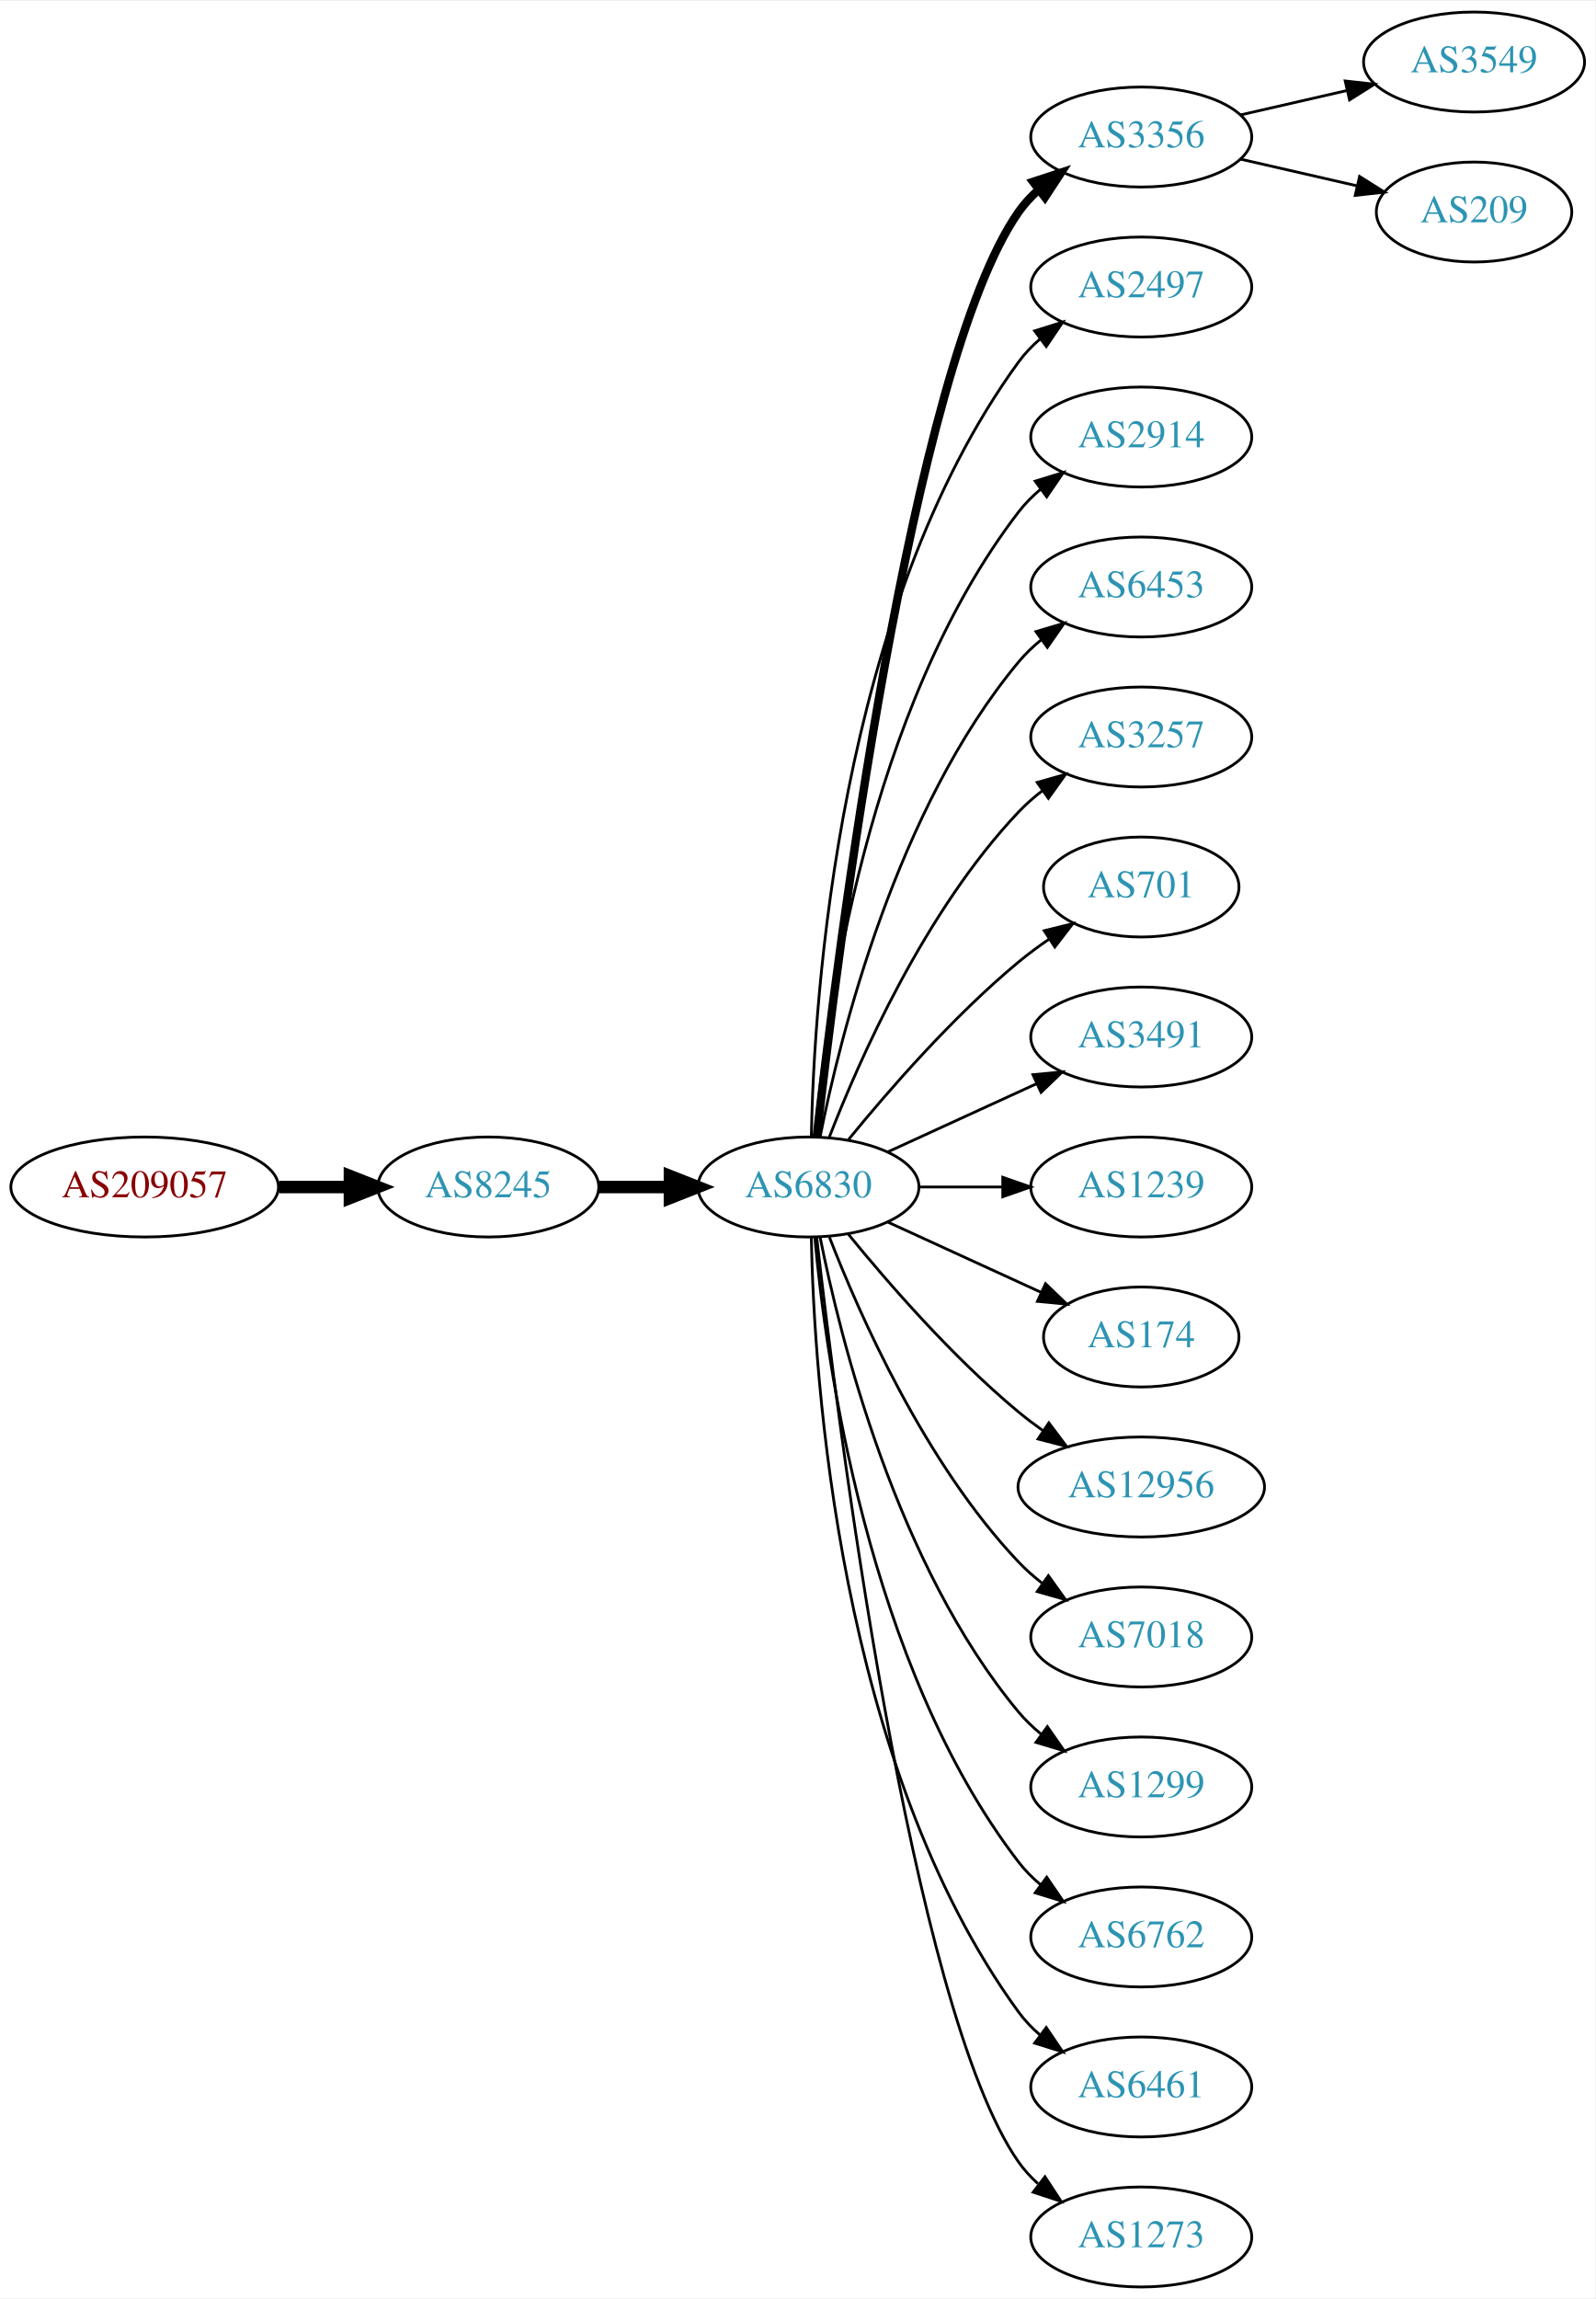
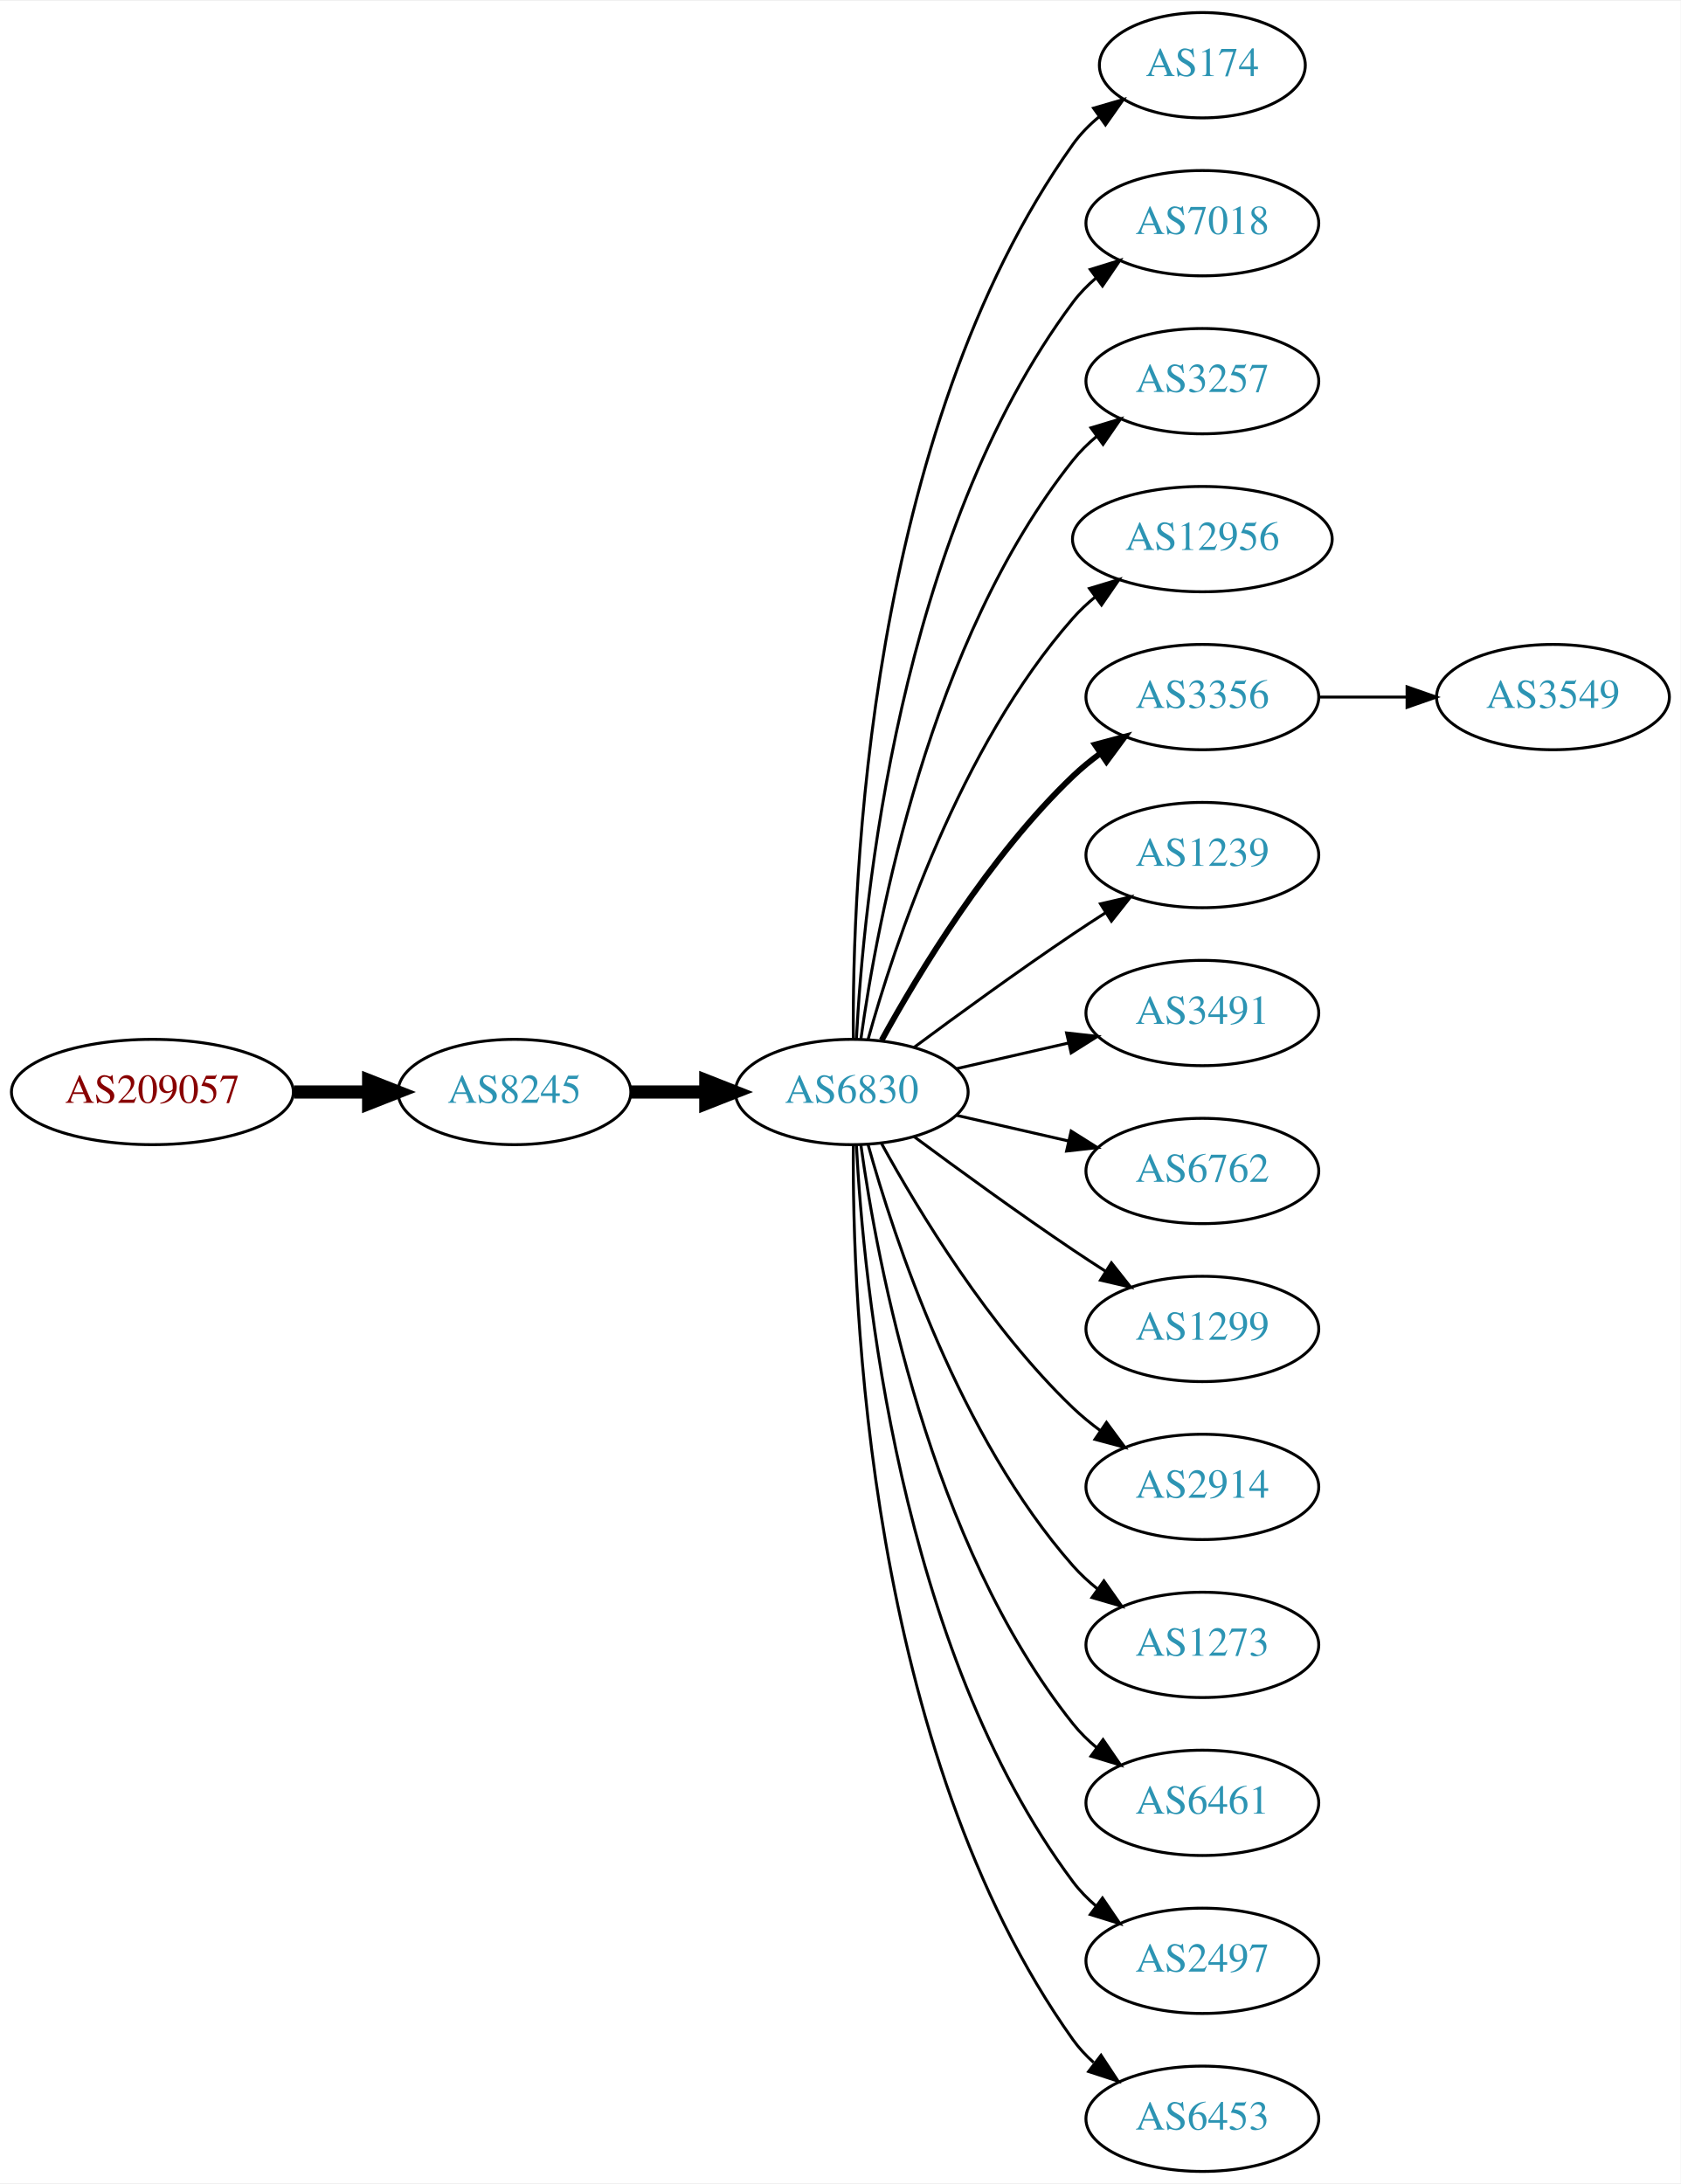
- <svg xmlns="http://www.w3.org/2000/svg" xmlns:xlink="http://www.w3.org/1999/xlink" width="574pt" height="827pt" viewBox="0.00 0.00 574.46 827.00">
-   <g id="graph0" class="graph" transform="scale(1 1) rotate(0) translate(4 823)">
-     <polygon fill="white" stroke="none" points="-4,4 -4,-823 570.463,-823 570.463,4 -4,4" />
+ <svg xmlns="http://www.w3.org/2000/svg" xmlns:xlink="http://www.w3.org/1999/xlink" width="574pt" height="746pt" viewBox="0.00 0.00 574.46 746.00">
+   <g id="graph0" class="graph" transform="scale(1 1) rotate(0) translate(4 742)">
+     <polygon fill="white" stroke="none" points="-4,4 -4,-742 570.463,-742 570.463,4 -4,4" />
    <g id="node1" class="node">
      <g id="a_node1">
        <a xlink:href="/asn/209057" xlink:title="AS209057 ~ netkey information technology gmbh [AT]">
-           <ellipse fill="#ffffff" stroke="black" cx="48.096" cy="-396" rx="48.192" ry="18" />
-           <text text-anchor="middle" x="48.096" y="-392.3" font-family="Times,serif" font-size="14.00" fill="#880000">AS209057</text>
+           <ellipse fill="#ffffff" stroke="black" cx="48.096" cy="-369" rx="48.192" ry="18" />
+           <text text-anchor="middle" x="48.096" y="-365.3" font-family="Times,serif" font-size="14.00" fill="#880000">AS209057</text>
        </a>
      </g>
    </g>
    <g id="node2" class="node">
      <g id="a_node2">
        <a xlink:href="/asn/8245" xlink:title="AS8245 ~ Video-Broadcast GmbH [AT]">
-           <ellipse fill="#ffffff" stroke="black" cx="171.838" cy="-396" rx="39.794" ry="18" />
-           <text text-anchor="middle" x="171.838" y="-392.3" font-family="Times,serif" font-size="14.00" fill="#2c94b3">AS8245</text>
+           <ellipse fill="#ffffff" stroke="black" cx="171.838" cy="-369" rx="39.794" ry="18" />
+           <text text-anchor="middle" x="171.838" y="-365.3" font-family="Times,serif" font-size="14.00" fill="#2c94b3">AS8245</text>
        </a>
      </g>
    </g>
    <g id="edge1" class="edge">
-       <path fill="none" stroke="black" stroke-width="4.5" d="M96.513,-396C104.867,-396 113.577,-396 121.969,-396" />
-       <polygon fill="black" stroke="black" stroke-width="4.5" points="122.004,-399.938 132.004,-396 122.004,-392.063 122.004,-399.938" />
+       <path fill="none" stroke="black" stroke-width="4.5" d="M96.513,-369C104.867,-369 113.577,-369 121.969,-369" />
+       <polygon fill="black" stroke="black" stroke-width="4.5" points="122.004,-372.938 132.004,-369 122.004,-365.063 122.004,-372.938" />
    </g>
    <g id="node3" class="node">
      <g id="a_node3">
        <a xlink:href="/asn/6830" xlink:title="AS6830 ~ LGI-UPC [AT]">
-           <ellipse fill="#ffffff" stroke="black" cx="287.131" cy="-396" rx="39.794" ry="18" />
-           <text text-anchor="middle" x="287.131" y="-392.3" font-family="Times,serif" font-size="14.00" fill="#2c94b3">AS6830</text>
+           <ellipse fill="#ffffff" stroke="black" cx="287.131" cy="-369" rx="39.794" ry="18" />
+           <text text-anchor="middle" x="287.131" y="-365.3" font-family="Times,serif" font-size="14.00" fill="#2c94b3">AS6830</text>
        </a>
      </g>
    </g>
    <g id="edge2" class="edge">
-       <path fill="none" stroke="black" stroke-width="4.5" d="M211.51,-396C219.713,-396 228.477,-396 237.009,-396" />
-       <polygon fill="black" stroke="black" stroke-width="4.5" points="237.248,-399.938 247.248,-396 237.248,-392.063 237.248,-399.938" />
+       <path fill="none" stroke="black" stroke-width="4.5" d="M211.51,-369C219.713,-369 228.477,-369 237.009,-369" />
+       <polygon fill="black" stroke="black" stroke-width="4.5" points="237.248,-372.938 247.248,-369 237.248,-365.063 237.248,-372.938" />
    </g>
    <g id="node4" class="node">
      <g id="a_node4">
-         <a xlink:href="/asn/3356" xlink:title="AS3356 ~ Level 3 Parent, LLC [US]">
-           <ellipse fill="#ffffff" stroke="black" cx="406.973" cy="-774" rx="39.794" ry="18" />
-           <text text-anchor="middle" x="406.973" y="-770.3" font-family="Times,serif" font-size="14.00" fill="#2c94b3">AS3356</text>
+         <a xlink:href="/asn/174" xlink:title="AS174 ~ Cogent Communications [US]">
+           <ellipse fill="#ffffff" stroke="black" cx="406.973" cy="-720" rx="35.194" ry="18" />
+           <text text-anchor="middle" x="406.973" y="-716.3" font-family="Times,serif" font-size="14.00" fill="#2c94b3">AS174</text>
        </a>
      </g>
    </g>
    <g id="edge3" class="edge">
-       <path fill="none" stroke="black" stroke-width="3" d="M290.101,-414.101C297.329,-477.928 324.007,-691.628 362.777,-747 364.756,-749.825 367.134,-752.416 369.744,-754.779" />
-       <polygon fill="black" stroke="black" stroke-width="3" points="368.037,-757.881 378.102,-761.188 372.296,-752.326 368.037,-757.881" />
+       <path fill="none" stroke="black" d="M287.68,-387.063C287.26,-439.503 292.414,-594.293 362.777,-693 365.261,-696.484 368.348,-699.615 371.722,-702.402" />
+       <polygon fill="black" stroke="black" points="369.794,-705.326 379.967,-708.287 373.861,-699.629 369.794,-705.326" />
    </g>
    <g id="node5" class="node">
      <g id="a_node5">
-         <a xlink:href="/asn/2497" xlink:title="AS2497 ~ Internet Initiative Japan Inc. [JP]">
-           <ellipse fill="#ffffff" stroke="black" cx="406.973" cy="-720" rx="39.794" ry="18" />
-           <text text-anchor="middle" x="406.973" y="-716.3" font-family="Times,serif" font-size="14.00" fill="#2c94b3">AS2497</text>
+         <a xlink:href="/asn/7018" xlink:title="AS7018 ~ AT&amp;T Services, Inc. [US]">
+           <ellipse fill="#ffffff" stroke="black" cx="406.973" cy="-666" rx="39.794" ry="18" />
+           <text text-anchor="middle" x="406.973" y="-662.3" font-family="Times,serif" font-size="14.00" fill="#2c94b3">AS7018</text>
        </a>
      </g>
    </g>
    <g id="edge4" class="edge">
-       <path fill="none" stroke="black" d="M288.163,-414.337C289.136,-464.079 297.855,-603.806 362.777,-693 364.989,-696.039 367.657,-698.813 370.569,-701.326" />
-       <polygon fill="black" stroke="black" points="368.587,-704.214 378.7,-707.373 372.764,-698.597 368.587,-704.214" />
+       <path fill="none" stroke="black" d="M288.723,-387.023C291.099,-433.412 303.017,-558.893 362.777,-639 365.025,-642.013 367.717,-644.769 370.643,-647.272" />
+       <polygon fill="black" stroke="black" points="368.674,-650.169 378.795,-653.303 372.838,-644.542 368.674,-650.169" />
    </g>
    <g id="node6" class="node">
      <g id="a_node6">
-         <a xlink:href="/asn/2914" xlink:title="AS2914 ~ NTT America, Inc. [US]">
-           <ellipse fill="#ffffff" stroke="black" cx="406.973" cy="-666" rx="39.794" ry="18" />
-           <text text-anchor="middle" x="406.973" y="-662.3" font-family="Times,serif" font-size="14.00" fill="#2c94b3">AS2914</text>
+         <a xlink:href="/asn/3257" xlink:title="AS3257 ~ GTT [DE]">
+           <ellipse fill="#ffffff" stroke="black" cx="406.973" cy="-612" rx="39.794" ry="18" />
+           <text text-anchor="middle" x="406.973" y="-608.3" font-family="Times,serif" font-size="14.00" fill="#2c94b3">AS3257</text>
        </a>
      </g>
    </g>
    <g id="edge5" class="edge">
-       <path fill="none" stroke="black" d="M289.415,-414.117C293.313,-457.332 308.33,-568.131 362.777,-639 365.067,-641.981 367.787,-644.716 370.732,-647.205" />
-       <polygon fill="black" stroke="black" points="368.778,-650.113 378.908,-653.218 372.926,-644.473 368.778,-650.113" />
+       <path fill="none" stroke="black" d="M290.27,-387.17C295.77,-426.974 313.596,-523.233 362.777,-585 365.119,-587.94 367.873,-590.649 370.839,-593.121" />
+       <polygon fill="black" stroke="black" points="368.904,-596.042 379.045,-599.11 373.031,-590.388 368.904,-596.042" />
    </g>
    <g id="node7" class="node">
      <g id="a_node7">
-         <a xlink:href="/asn/6453" xlink:title="AS6453 ~ TATA COMMUNICATIONS (AMERICA) INC [US]">
-           <ellipse fill="#ffffff" stroke="black" cx="406.973" cy="-612" rx="39.794" ry="18" />
-           <text text-anchor="middle" x="406.973" y="-608.3" font-family="Times,serif" font-size="14.00" fill="#2c94b3">AS6453</text>
+         <a xlink:href="/asn/12956" xlink:title="AS12956 ~ TELXIUS [ES]">
+           <ellipse fill="#ffffff" stroke="black" cx="406.973" cy="-558" rx="44.393" ry="18" />
+           <text text-anchor="middle" x="406.973" y="-554.3" font-family="Times,serif" font-size="14.00" fill="#2c94b3">AS12956</text>
        </a>
      </g>
    </g>
    <g id="edge6" class="edge">
-       <path fill="none" stroke="black" d="M291.33,-414.073C298.493,-450.141 318.767,-532.125 362.777,-585 365.182,-587.889 367.979,-590.563 370.971,-593.013" />
-       <polygon fill="black" stroke="black" points="369.059,-595.95 379.214,-598.973 373.161,-590.277 369.059,-595.95" />
+       <path fill="none" stroke="black" d="M292.704,-386.946C301.61,-418.995 323.894,-486.842 362.777,-531 365.068,-533.601 367.669,-536.038 370.432,-538.301" />
+       <polygon fill="black" stroke="black" points="368.385,-541.14 378.526,-544.208 372.511,-535.485 368.385,-541.14" />
    </g>
    <g id="node8" class="node">
      <g id="a_node8">
-         <a xlink:href="/asn/3257" xlink:title="AS3257 ~ GTT [DE]">
-           <ellipse fill="#ffffff" stroke="black" cx="406.973" cy="-558" rx="39.794" ry="18" />
-           <text text-anchor="middle" x="406.973" y="-554.3" font-family="Times,serif" font-size="14.00" fill="#2c94b3">AS3257</text>
+         <a xlink:href="/asn/3356" xlink:title="AS3356 ~ Level 3 Parent, LLC [US]">
+           <ellipse fill="#ffffff" stroke="black" cx="406.973" cy="-504" rx="39.794" ry="18" />
+           <text text-anchor="middle" x="406.973" y="-500.3" font-family="Times,serif" font-size="14.00" fill="#2c94b3">AS3356</text>
        </a>
      </g>
    </g>
    <g id="edge7" class="edge">
-       <path fill="none" stroke="black" d="M294.654,-413.994C305.404,-441.728 329.062,-495.429 362.777,-531 365.363,-533.728 368.281,-536.294 371.349,-538.677" />
-       <polygon fill="black" stroke="black" points="369.503,-541.658 379.697,-544.543 373.527,-535.93 369.503,-541.658" />
+       <path fill="none" stroke="black" stroke-width="2" d="M297.372,-386.713C309.918,-409.561 334.095,-449.611 362.777,-477 365.646,-479.739 368.834,-482.347 372.144,-484.785" />
+       <polygon fill="black" stroke="black" stroke-width="2" points="370.267,-487.742 380.503,-490.477 374.207,-481.956 370.267,-487.742" />
    </g>
    <g id="node9" class="node">
      <g id="a_node9">
-         <a xlink:href="/asn/701" xlink:title="AS701 ~ UUNET [US]">
-           <ellipse fill="#ffffff" stroke="black" cx="406.973" cy="-504" rx="35.194" ry="18" />
-           <text text-anchor="middle" x="406.973" y="-500.3" font-family="Times,serif" font-size="14.00" fill="#2c94b3">AS701</text>
+         <a xlink:href="/asn/1239" xlink:title="AS1239 ~ Sprint [US]">
+           <ellipse fill="#ffffff" stroke="black" cx="406.973" cy="-450" rx="39.794" ry="18" />
+           <text text-anchor="middle" x="406.973" y="-446.3" font-family="Times,serif" font-size="14.00" fill="#2c94b3">AS1239</text>
        </a>
      </g>
    </g>
    <g id="edge8" class="edge">
-       <path fill="none" stroke="black" d="M301.55,-413.065C315.665,-430.375 339.079,-457.345 362.777,-477 366.241,-479.872 370.033,-482.669 373.888,-485.308" />
-       <polygon fill="black" stroke="black" points="372.03,-488.275 382.32,-490.797 375.849,-482.408 372.03,-488.275" />
+       <path fill="none" stroke="black" d="M308.461,-384.277C323.324,-395.304 344.068,-410.407 362.777,-423 366.326,-425.389 370.077,-427.839 373.825,-430.242" />
+       <polygon fill="black" stroke="black" points="372.151,-433.325 382.474,-435.712 375.893,-427.409 372.151,-433.325" />
    </g>
    <g id="node10" class="node">
      <g id="a_node10">
        <a xlink:href="/asn/3491" xlink:title="AS3491 ~ PCCW Global, Inc. [US]">
-           <ellipse fill="#ffffff" stroke="black" cx="406.973" cy="-450" rx="39.794" ry="18" />
-           <text text-anchor="middle" x="406.973" y="-446.3" font-family="Times,serif" font-size="14.00" fill="#2c94b3">AS3491</text>
+           <ellipse fill="#ffffff" stroke="black" cx="406.973" cy="-396" rx="39.794" ry="18" />
+           <text text-anchor="middle" x="406.973" y="-392.3" font-family="Times,serif" font-size="14.00" fill="#2c94b3">AS3491</text>
        </a>
      </g>
    </g>
    <g id="edge9" class="edge">
-       <path fill="none" stroke="black" d="M315.76,-408.661C331.717,-415.973 351.987,-425.261 369.27,-433.181" />
-       <polygon fill="black" stroke="black" points="367.969,-436.435 378.518,-437.419 370.885,-430.071 367.969,-436.435" />
+       <path fill="none" stroke="black" d="M322.85,-376.955C334.85,-379.704 348.471,-382.825 361.164,-385.733" />
+       <polygon fill="black" stroke="black" points="360.566,-389.187 371.095,-388.009 362.129,-382.364 360.566,-389.187" />
    </g>
    <g id="node11" class="node">
      <g id="a_node11">
-         <a xlink:href="/asn/1239" xlink:title="AS1239 ~ Sprint [US]">
-           <ellipse fill="#ffffff" stroke="black" cx="406.973" cy="-396" rx="39.794" ry="18" />
-           <text text-anchor="middle" x="406.973" y="-392.3" font-family="Times,serif" font-size="14.00" fill="#2c94b3">AS1239</text>
+         <a xlink:href="/asn/6762" xlink:title="AS6762 ~ TELECOM ITALIA SPARKLE S.p.A. [IT]">
+           <ellipse fill="#ffffff" stroke="black" cx="406.973" cy="-342" rx="39.794" ry="18" />
+           <text text-anchor="middle" x="406.973" y="-338.3" font-family="Times,serif" font-size="14.00" fill="#2c94b3">AS6762</text>
        </a>
      </g>
    </g>
    <g id="edge10" class="edge">
-       <path fill="none" stroke="black" d="M327.044,-396C336.597,-396 346.947,-396 356.909,-396" />
-       <polygon fill="black" stroke="black" points="357.102,-399.5 367.102,-396 357.102,-392.5 357.102,-399.5" />
+       <path fill="none" stroke="black" d="M322.85,-361.045C334.85,-358.296 348.471,-355.175 361.164,-352.267" />
+       <polygon fill="black" stroke="black" points="362.129,-355.636 371.095,-349.991 360.566,-348.813 362.129,-355.636" />
    </g>
    <g id="node12" class="node">
      <g id="a_node12">
-         <a xlink:href="/asn/174" xlink:title="AS174 ~ Cogent Communications [US]">
-           <ellipse fill="#ffffff" stroke="black" cx="406.973" cy="-342" rx="35.194" ry="18" />
-           <text text-anchor="middle" x="406.973" y="-338.3" font-family="Times,serif" font-size="14.00" fill="#2c94b3">AS174</text>
+         <a xlink:href="/asn/1299" xlink:title="AS1299 ~ Telia Carrier [EU]">
+           <ellipse fill="#ffffff" stroke="black" cx="406.973" cy="-288" rx="39.794" ry="18" />
+           <text text-anchor="middle" x="406.973" y="-284.3" font-family="Times,serif" font-size="14.00" fill="#2c94b3">AS1299</text>
        </a>
      </g>
    </g>
    <g id="edge11" class="edge">
-       <path fill="none" stroke="black" d="M315.76,-383.339C332.176,-375.817 353.158,-366.202 370.754,-358.139" />
-       <polygon fill="black" stroke="black" points="372.499,-361.189 380.132,-353.842 369.583,-354.826 372.499,-361.189" />
+       <path fill="none" stroke="black" d="M308.461,-353.723C323.324,-342.696 344.068,-327.593 362.777,-315 366.326,-312.611 370.077,-310.161 373.825,-307.758" />
+       <polygon fill="black" stroke="black" points="375.893,-310.591 382.474,-302.288 372.151,-304.675 375.893,-310.591" />
    </g>
    <g id="node13" class="node">
      <g id="a_node13">
-         <a xlink:href="/asn/12956" xlink:title="AS12956 ~ TELXIUS [ES]">
-           <ellipse fill="#ffffff" stroke="black" cx="406.973" cy="-288" rx="44.393" ry="18" />
-           <text text-anchor="middle" x="406.973" y="-284.3" font-family="Times,serif" font-size="14.00" fill="#2c94b3">AS12956</text>
+         <a xlink:href="/asn/2914" xlink:title="AS2914 ~ NTT America, Inc. [US]">
+           <ellipse fill="#ffffff" stroke="black" cx="406.973" cy="-234" rx="39.794" ry="18" />
+           <text text-anchor="middle" x="406.973" y="-230.3" font-family="Times,serif" font-size="14.00" fill="#2c94b3">AS2914</text>
        </a>
      </g>
    </g>
    <g id="edge12" class="edge">
-       <path fill="none" stroke="black" d="M301.55,-378.935C315.665,-361.625 339.079,-334.655 362.777,-315 365.515,-312.729 368.459,-310.506 371.476,-308.37" />
-       <polygon fill="black" stroke="black" points="373.702,-311.092 380.065,-302.621 369.808,-305.275 373.702,-311.092" />
+       <path fill="none" stroke="black" d="M297.372,-351.287C309.918,-328.439 334.095,-288.389 362.777,-261 365.646,-258.261 368.834,-255.653 372.144,-253.215" />
+       <polygon fill="black" stroke="black" points="374.207,-256.044 380.503,-247.523 370.267,-250.258 374.207,-256.044" />
    </g>
    <g id="node14" class="node">
      <g id="a_node14">
-         <a xlink:href="/asn/7018" xlink:title="AS7018 ~ AT&amp;T Services, Inc. [US]">
-           <ellipse fill="#ffffff" stroke="black" cx="406.973" cy="-234" rx="39.794" ry="18" />
-           <text text-anchor="middle" x="406.973" y="-230.3" font-family="Times,serif" font-size="14.00" fill="#2c94b3">AS7018</text>
+         <a xlink:href="/asn/1273" xlink:title="AS1273 ~ Vodafone Group PLC [EU]">
+           <ellipse fill="#ffffff" stroke="black" cx="406.973" cy="-180" rx="39.794" ry="18" />
+           <text text-anchor="middle" x="406.973" y="-176.3" font-family="Times,serif" font-size="14.00" fill="#2c94b3">AS1273</text>
        </a>
      </g>
    </g>
    <g id="edge13" class="edge">
-       <path fill="none" stroke="black" d="M294.654,-378.006C305.404,-350.272 329.062,-296.571 362.777,-261 365.363,-258.272 368.281,-255.706 371.349,-253.323" />
-       <polygon fill="black" stroke="black" points="373.527,-256.07 379.697,-247.457 369.503,-250.342 373.527,-256.07" />
+       <path fill="none" stroke="black" d="M292.704,-351.054C301.61,-319.005 323.894,-251.158 362.777,-207 365.261,-204.179 368.111,-201.551 371.137,-199.129" />
+       <polygon fill="black" stroke="black" points="373.322,-201.869 379.426,-193.209 369.254,-196.172 373.322,-201.869" />
    </g>
    <g id="node15" class="node">
      <g id="a_node15">
-         <a xlink:href="/asn/1299" xlink:title="AS1299 ~ Telia Carrier [EU]">
-           <ellipse fill="#ffffff" stroke="black" cx="406.973" cy="-180" rx="39.794" ry="18" />
-           <text text-anchor="middle" x="406.973" y="-176.3" font-family="Times,serif" font-size="14.00" fill="#2c94b3">AS1299</text>
+         <a xlink:href="/asn/6461" xlink:title="AS6461 ~ ZAYO-6461 [US]">
+           <ellipse fill="#ffffff" stroke="black" cx="406.973" cy="-126" rx="39.794" ry="18" />
+           <text text-anchor="middle" x="406.973" y="-122.3" font-family="Times,serif" font-size="14.00" fill="#2c94b3">AS6461</text>
        </a>
      </g>
    </g>
    <g id="edge14" class="edge">
-       <path fill="none" stroke="black" d="M291.33,-377.927C298.493,-341.859 318.767,-259.875 362.777,-207 365.182,-204.111 367.979,-201.437 370.971,-198.987" />
-       <polygon fill="black" stroke="black" points="373.161,-201.723 379.214,-193.027 369.059,-196.05 373.161,-201.723" />
+       <path fill="none" stroke="black" d="M290.27,-350.83C295.77,-311.026 313.596,-214.767 362.777,-153 365.119,-150.06 367.873,-147.351 370.839,-144.879" />
+       <polygon fill="black" stroke="black" points="373.031,-147.612 379.045,-138.89 368.904,-141.958 373.031,-147.612" />
    </g>
    <g id="node16" class="node">
      <g id="a_node16">
-         <a xlink:href="/asn/6762" xlink:title="AS6762 ~ TELECOM ITALIA SPARKLE S.p.A. [IT]">
-           <ellipse fill="#ffffff" stroke="black" cx="406.973" cy="-126" rx="39.794" ry="18" />
-           <text text-anchor="middle" x="406.973" y="-122.3" font-family="Times,serif" font-size="14.00" fill="#2c94b3">AS6762</text>
+         <a xlink:href="/asn/2497" xlink:title="AS2497 ~ Internet Initiative Japan Inc. [JP]">
+           <ellipse fill="#ffffff" stroke="black" cx="406.973" cy="-72" rx="39.794" ry="18" />
+           <text text-anchor="middle" x="406.973" y="-68.3" font-family="Times,serif" font-size="14.00" fill="#2c94b3">AS2497</text>
        </a>
      </g>
    </g>
    <g id="edge15" class="edge">
-       <path fill="none" stroke="black" d="M289.415,-377.883C293.313,-334.668 308.33,-223.869 362.777,-153 365.067,-150.019 367.787,-147.284 370.732,-144.795" />
-       <polygon fill="black" stroke="black" points="372.926,-147.527 378.908,-138.782 368.778,-141.887 372.926,-147.527" />
+       <path fill="none" stroke="black" d="M288.723,-350.977C291.099,-304.588 303.017,-179.107 362.777,-99 365.025,-95.987 367.717,-93.231 370.643,-90.728" />
+       <polygon fill="black" stroke="black" points="372.838,-93.459 378.795,-84.697 368.674,-87.831 372.838,-93.459" />
    </g>
    <g id="node17" class="node">
      <g id="a_node17">
-         <a xlink:href="/asn/6461" xlink:title="AS6461 ~ ZAYO-6461 [US]">
-           <ellipse fill="#ffffff" stroke="black" cx="406.973" cy="-72" rx="39.794" ry="18" />
-           <text text-anchor="middle" x="406.973" y="-68.3" font-family="Times,serif" font-size="14.00" fill="#2c94b3">AS6461</text>
+         <a xlink:href="/asn/6453" xlink:title="AS6453 ~ TATA COMMUNICATIONS (AMERICA) INC [US]">
+           <ellipse fill="#ffffff" stroke="black" cx="406.973" cy="-18" rx="39.794" ry="18" />
+           <text text-anchor="middle" x="406.973" y="-14.3" font-family="Times,serif" font-size="14.00" fill="#2c94b3">AS6453</text>
        </a>
      </g>
    </g>
    <g id="edge16" class="edge">
-       <path fill="none" stroke="black" d="M288.163,-377.663C289.136,-327.921 297.855,-188.194 362.777,-99 364.989,-95.961 367.657,-93.187 370.569,-90.674" />
-       <polygon fill="black" stroke="black" points="372.764,-93.403 378.7,-84.627 368.587,-87.786 372.764,-93.403" />
+       <path fill="none" stroke="black" d="M287.68,-350.937C287.26,-298.497 292.414,-143.707 362.777,-45 364.779,-42.191 367.174,-39.612 369.795,-37.257" />
+       <polygon fill="black" stroke="black" points="372.348,-39.712 378.171,-30.861 368.099,-34.148 372.348,-39.712" />
    </g>
    <g id="node18" class="node">
      <g id="a_node18">
-         <a xlink:href="/asn/1273" xlink:title="AS1273 ~ Vodafone Group PLC [EU]">
-           <ellipse fill="#ffffff" stroke="black" cx="406.973" cy="-18" rx="39.794" ry="18" />
-           <text text-anchor="middle" x="406.973" y="-14.3" font-family="Times,serif" font-size="14.00" fill="#2c94b3">AS1273</text>
+         <a xlink:href="/asn/3549" xlink:title="AS3549 ~ Level 3 Parent, LLC [US]">
+           <ellipse fill="#ffffff" stroke="black" cx="526.816" cy="-504" rx="39.794" ry="18" />
+           <text text-anchor="middle" x="526.816" y="-500.3" font-family="Times,serif" font-size="14.00" fill="#2c94b3">AS3549</text>
        </a>
      </g>
    </g>
    <g id="edge17" class="edge">
-       <path fill="none" stroke="black" d="M290.101,-377.899C297.329,-314.072 324.007,-100.372 362.777,-45 364.756,-42.175 367.134,-39.584 369.744,-37.221" />
-       <polygon fill="black" stroke="black" points="372.296,-39.674 378.102,-30.812 368.037,-34.119 372.296,-39.674" />
-     </g>
-     <g id="node19" class="node">
-       <g id="a_node19">
-         <a xlink:href="/asn/3549" xlink:title="AS3549 ~ Level 3 Parent, LLC [US]">
-           <ellipse fill="#ffffff" stroke="black" cx="526.816" cy="-801" rx="39.794" ry="18" />
-           <text text-anchor="middle" x="526.816" y="-797.3" font-family="Times,serif" font-size="14.00" fill="#2c94b3">AS3549</text>
-         </a>
-       </g>
-     </g>
-     <g id="edge18" class="edge">
-       <path fill="none" stroke="black" d="M442.693,-781.955C454.693,-784.704 468.314,-787.825 481.006,-790.733" />
-       <polygon fill="black" stroke="black" points="480.409,-794.187 490.938,-793.009 481.972,-787.364 480.409,-794.187" />
-     </g>
-     <g id="node20" class="node">
-       <g id="a_node20">
-         <a xlink:href="/asn/209" xlink:title="AS209 ~ CenturyLink Communications, LLC [US]">
-           <ellipse fill="#ffffff" stroke="black" cx="526.816" cy="-747" rx="35.194" ry="18" />
-           <text text-anchor="middle" x="526.816" y="-743.3" font-family="Times,serif" font-size="14.00" fill="#2c94b3">AS209</text>
-         </a>
-       </g>
-     </g>
-     <g id="edge19" class="edge">
-       <path fill="none" stroke="black" d="M442.693,-766.045C455.785,-763.045 470.807,-759.604 484.448,-756.478" />
-       <polygon fill="black" stroke="black" points="485.59,-759.807 494.555,-754.162 484.026,-752.984 485.59,-759.807" />
+       <path fill="none" stroke="black" d="M446.886,-504C456.439,-504 466.789,-504 476.752,-504" />
+       <polygon fill="black" stroke="black" points="476.944,-507.5 486.944,-504 476.944,-500.5 476.944,-507.5" />
    </g>
  </g>
</svg>
